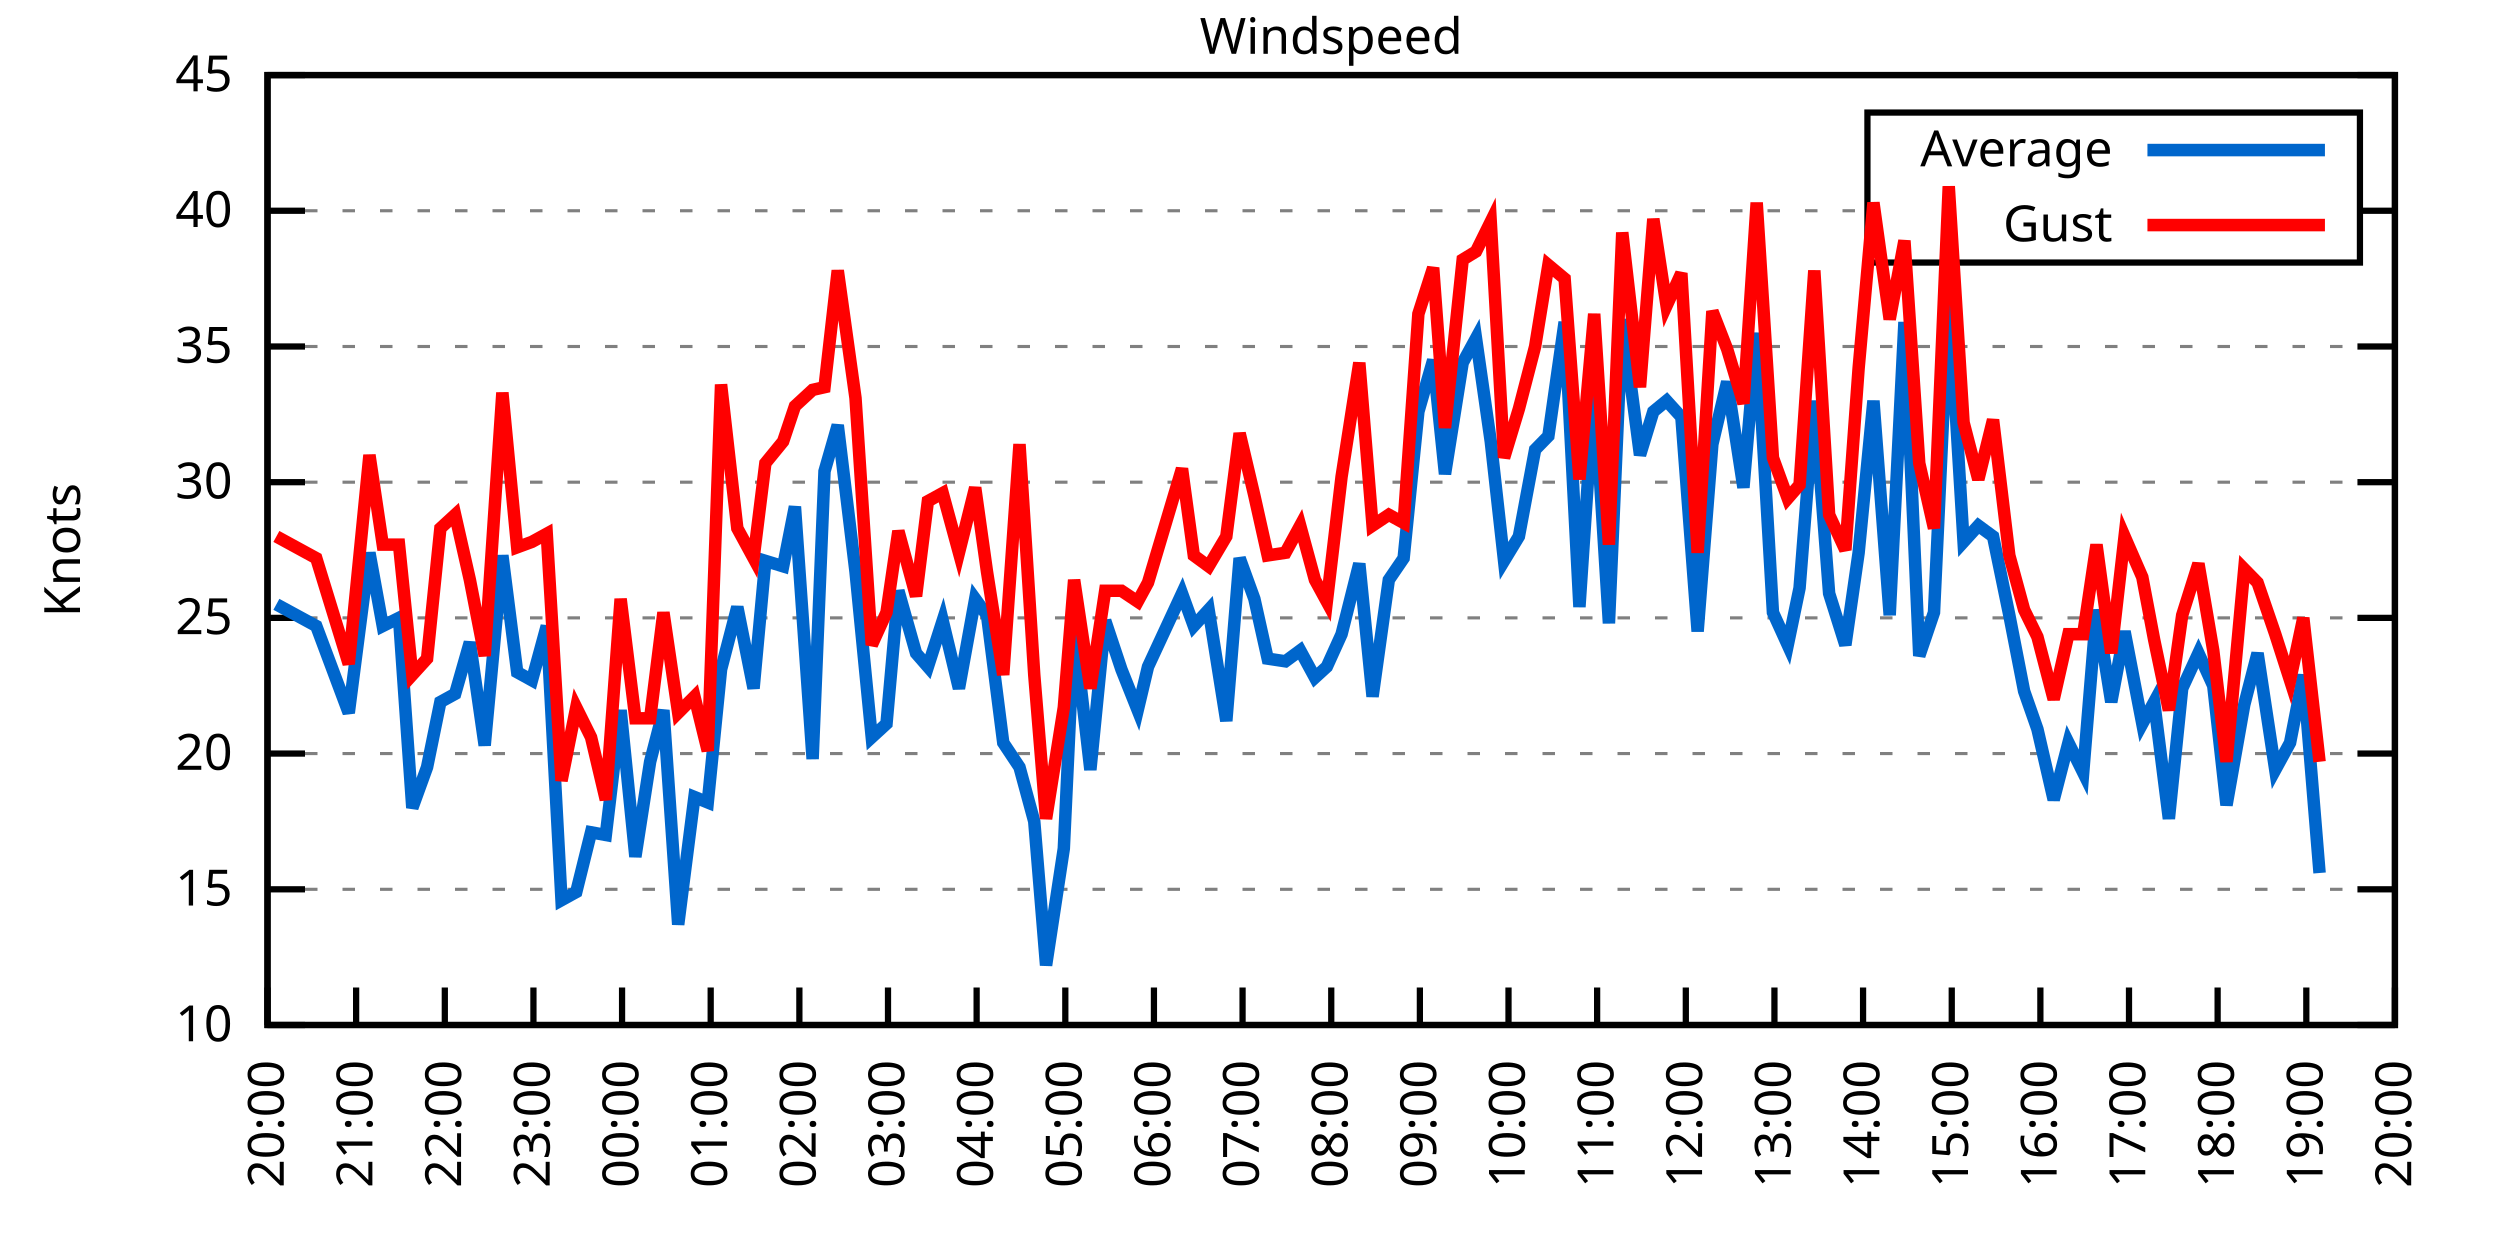
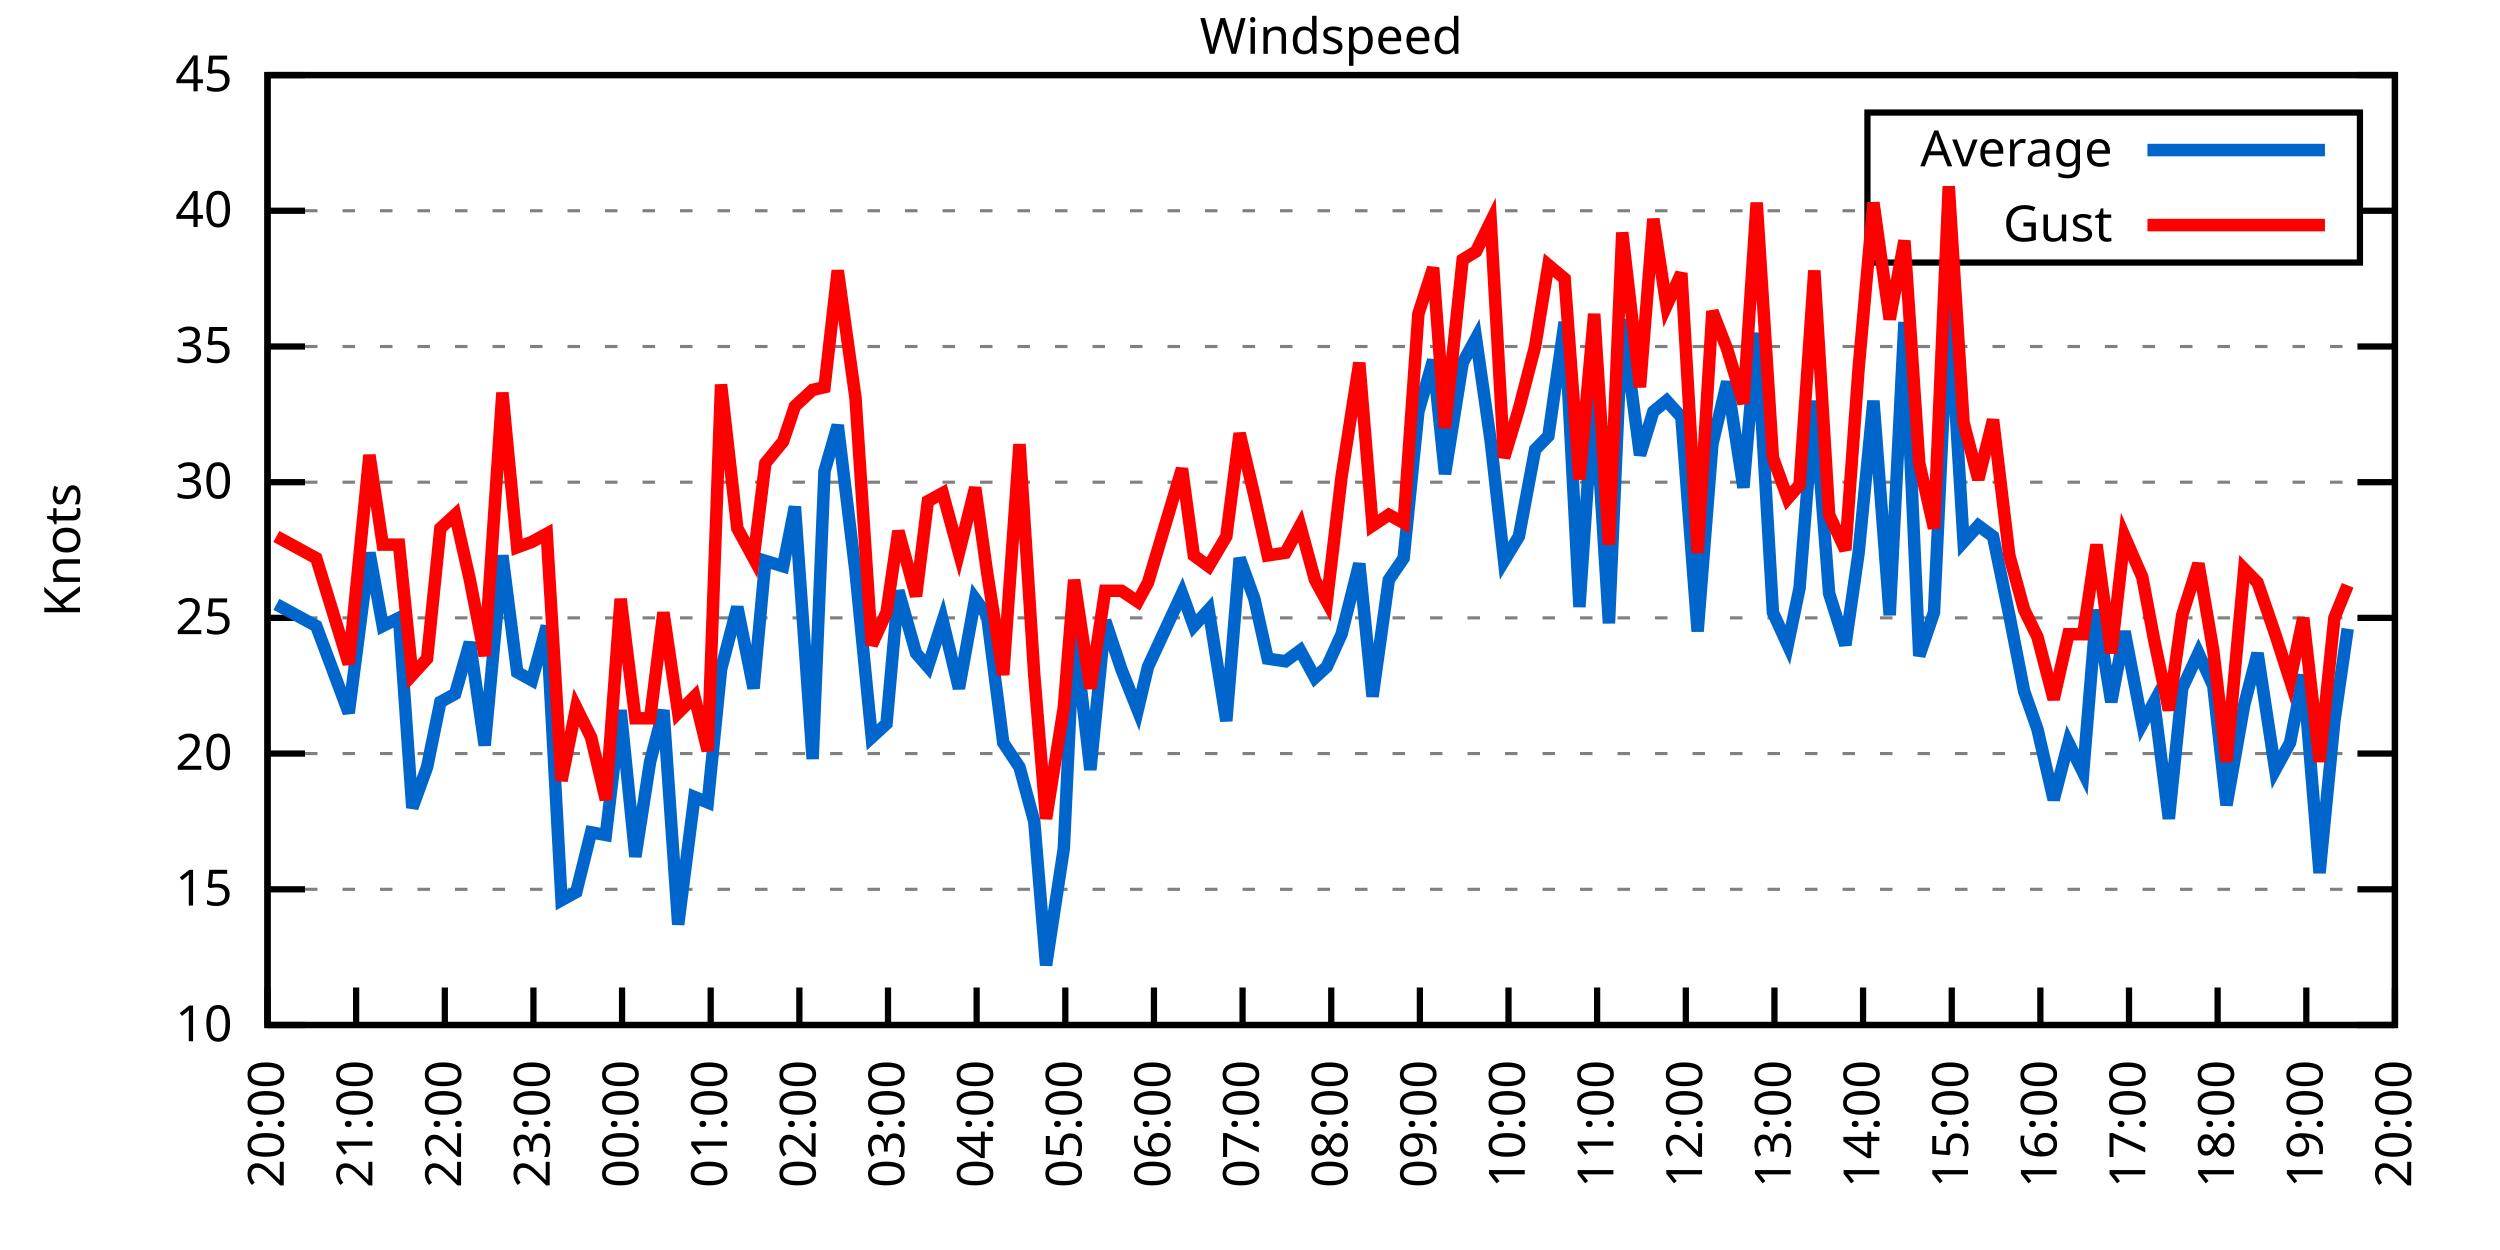
<svg xmlns="http://www.w3.org/2000/svg" xmlns:xlink="http://www.w3.org/1999/xlink" width="400" height="200" viewBox="0 0 400 200">
  <g id="gnuplot_canvas">
    <rect x="0" y="0" width="400" height="200" fill="none" />
    <defs>
      <circle id="gpDot" r="0.5" stroke-width="0.5" stroke="currentColor" />
      <path id="gpPt0" stroke-width="0.333" stroke="currentColor" d="M-1,0 h2 M0,-1 v2" />
      <path id="gpPt1" stroke-width="0.333" stroke="currentColor" d="M-1,-1 L1,1 M1,-1 L-1,1" />
      <path id="gpPt2" stroke-width="0.333" stroke="currentColor" d="M-1,0 L1,0 M0,-1 L0,1 M-1,-1 L1,1 M-1,1 L1,-1" />
      <rect id="gpPt3" stroke-width="0.333" stroke="currentColor" x="-1" y="-1" width="2" height="2" />
      <rect id="gpPt4" stroke-width="0.333" stroke="currentColor" fill="currentColor" x="-1" y="-1" width="2" height="2" />
      <circle id="gpPt5" stroke-width="0.333" stroke="currentColor" cx="0" cy="0" r="1" />
      <use xlink:href="#gpPt5" id="gpPt6" fill="currentColor" stroke="none" />
      <path id="gpPt7" stroke-width="0.333" stroke="currentColor" d="M0,-1.33 L-1.33,0.67 L1.33,0.67 z" />
      <use xlink:href="#gpPt7" id="gpPt8" fill="currentColor" stroke="none" />
      <use xlink:href="#gpPt7" id="gpPt9" stroke="currentColor" transform="rotate(180)" />
      <use xlink:href="#gpPt9" id="gpPt10" fill="currentColor" stroke="none" />
      <use xlink:href="#gpPt3" id="gpPt11" stroke="currentColor" transform="rotate(45)" />
      <use xlink:href="#gpPt11" id="gpPt12" fill="currentColor" stroke="none" />
      <path id="gpPt13" stroke-width="0.333" stroke="currentColor" d="M0,1.330 L1.265,0.411 L0.782,-1.067 L-0.782,-1.076 L-1.265,0.411 z" />
      <use xlink:href="#gpPt13" id="gpPt14" fill="currentColor" stroke="none" />
      <filter id="textbox" filterUnits="objectBoundingBox" x="0" y="0" height="1" width="1">
        <feFlood flood-color="white" flood-opacity="1" result="bgnd" />
        <feComposite in="SourceGraphic" in2="bgnd" operator="atop" />
      </filter>
      <filter id="greybox" filterUnits="objectBoundingBox" x="0" y="0" height="1" width="1">
        <feFlood flood-color="lightgrey" flood-opacity="1" result="grey" />
        <feComposite in="SourceGraphic" in2="grey" operator="atop" />
      </filter>
    </defs>
    <g fill="none" color="white" stroke="currentColor" stroke-width="1.00" stroke-linecap="butt" stroke-linejoin="miter">
</g>
    <g fill="none" color="black" stroke="currentColor" stroke-width="1.00" stroke-linecap="butt" stroke-linejoin="miter">
      <g stroke="none" shape-rendering="crispEdges">
        <polygon fill="rgb(255, 255, 255)" points="42.80,164.00 383.18,164.00 383.18,12.02 42.80,12.02 " />
      </g>
    </g>
    <g fill="none" color="black" stroke="currentColor" stroke-width="1.00" stroke-linecap="butt" stroke-linejoin="miter">
</g>
    <g fill="none" color="black" stroke="black" stroke-width="0.50" stroke-linecap="butt" stroke-linejoin="miter">
</g>
    <g fill="none" color="gray" stroke="currentColor" stroke-width="0.50" stroke-linecap="butt" stroke-linejoin="miter">
      <path stroke="gray" stroke-dasharray="2,4" class="gridline" d="M42.80,164.00 L383.19,164.00  " />
    </g>
    <g fill="none" color="gray" stroke="gray" stroke-width="1.00" stroke-linecap="butt" stroke-linejoin="miter">
</g>
    <g fill="none" color="black" stroke="currentColor" stroke-width="1.00" stroke-linecap="butt" stroke-linejoin="miter">
      <path stroke="black" d="M42.80,164.00 L48.80,164.00 M383.19,164.00 L377.19,164.00  " />
      <g transform="translate(37.20,166.60)" stroke="none" fill="black" font-family="Sans" font-size="8.00" text-anchor="end">
        <text>
          <tspan font-family="Sans"> 10</tspan>
        </text>
      </g>
    </g>
    <g fill="none" color="black" stroke="currentColor" stroke-width="1.00" stroke-linecap="butt" stroke-linejoin="miter">
</g>
    <g fill="none" color="black" stroke="black" stroke-width="0.50" stroke-linecap="butt" stroke-linejoin="miter">
</g>
    <g fill="none" color="gray" stroke="currentColor" stroke-width="0.50" stroke-linecap="butt" stroke-linejoin="miter">
      <path stroke="gray" stroke-dasharray="2,4" class="gridline" d="M42.80,142.29 L383.19,142.29  " />
    </g>
    <g fill="none" color="gray" stroke="gray" stroke-width="1.00" stroke-linecap="butt" stroke-linejoin="miter">
</g>
    <g fill="none" color="black" stroke="currentColor" stroke-width="1.00" stroke-linecap="butt" stroke-linejoin="miter">
      <path stroke="black" d="M42.80,142.29 L48.80,142.29 M383.19,142.29 L377.19,142.29  " />
      <g transform="translate(37.20,144.89)" stroke="none" fill="black" font-family="Sans" font-size="8.00" text-anchor="end">
        <text>
          <tspan font-family="Sans"> 15</tspan>
        </text>
      </g>
    </g>
    <g fill="none" color="black" stroke="currentColor" stroke-width="1.00" stroke-linecap="butt" stroke-linejoin="miter">
</g>
    <g fill="none" color="black" stroke="black" stroke-width="0.50" stroke-linecap="butt" stroke-linejoin="miter">
</g>
    <g fill="none" color="gray" stroke="currentColor" stroke-width="0.50" stroke-linecap="butt" stroke-linejoin="miter">
      <path stroke="gray" stroke-dasharray="2,4" class="gridline" d="M42.80,120.57 L383.19,120.57  " />
    </g>
    <g fill="none" color="gray" stroke="gray" stroke-width="1.00" stroke-linecap="butt" stroke-linejoin="miter">
</g>
    <g fill="none" color="black" stroke="currentColor" stroke-width="1.00" stroke-linecap="butt" stroke-linejoin="miter">
      <path stroke="black" d="M42.80,120.57 L48.80,120.57 M383.19,120.57 L377.19,120.57  " />
      <g transform="translate(37.20,123.17)" stroke="none" fill="black" font-family="Sans" font-size="8.00" text-anchor="end">
        <text>
          <tspan font-family="Sans"> 20</tspan>
        </text>
      </g>
    </g>
    <g fill="none" color="black" stroke="currentColor" stroke-width="1.00" stroke-linecap="butt" stroke-linejoin="miter">
</g>
    <g fill="none" color="black" stroke="black" stroke-width="0.50" stroke-linecap="butt" stroke-linejoin="miter">
</g>
    <g fill="none" color="gray" stroke="currentColor" stroke-width="0.50" stroke-linecap="butt" stroke-linejoin="miter">
      <path stroke="gray" stroke-dasharray="2,4" class="gridline" d="M42.80,98.86 L383.19,98.86  " />
    </g>
    <g fill="none" color="gray" stroke="gray" stroke-width="1.00" stroke-linecap="butt" stroke-linejoin="miter">
</g>
    <g fill="none" color="black" stroke="currentColor" stroke-width="1.00" stroke-linecap="butt" stroke-linejoin="miter">
      <path stroke="black" d="M42.80,98.86 L48.80,98.86 M383.19,98.86 L377.19,98.86  " />
      <g transform="translate(37.20,101.46)" stroke="none" fill="black" font-family="Sans" font-size="8.00" text-anchor="end">
        <text>
          <tspan font-family="Sans"> 25</tspan>
        </text>
      </g>
    </g>
    <g fill="none" color="black" stroke="currentColor" stroke-width="1.00" stroke-linecap="butt" stroke-linejoin="miter">
</g>
    <g fill="none" color="black" stroke="black" stroke-width="0.50" stroke-linecap="butt" stroke-linejoin="miter">
</g>
    <g fill="none" color="gray" stroke="currentColor" stroke-width="0.50" stroke-linecap="butt" stroke-linejoin="miter">
      <path stroke="gray" stroke-dasharray="2,4" class="gridline" d="M42.80,77.15 L383.19,77.15  " />
    </g>
    <g fill="none" color="gray" stroke="gray" stroke-width="1.00" stroke-linecap="butt" stroke-linejoin="miter">
</g>
    <g fill="none" color="black" stroke="currentColor" stroke-width="1.00" stroke-linecap="butt" stroke-linejoin="miter">
      <path stroke="black" d="M42.80,77.15 L48.80,77.15 M383.19,77.15 L377.19,77.15  " />
      <g transform="translate(37.20,79.75)" stroke="none" fill="black" font-family="Sans" font-size="8.00" text-anchor="end">
        <text>
          <tspan font-family="Sans"> 30</tspan>
        </text>
      </g>
    </g>
    <g fill="none" color="black" stroke="currentColor" stroke-width="1.00" stroke-linecap="butt" stroke-linejoin="miter">
</g>
    <g fill="none" color="black" stroke="black" stroke-width="0.50" stroke-linecap="butt" stroke-linejoin="miter">
</g>
    <g fill="none" color="gray" stroke="currentColor" stroke-width="0.50" stroke-linecap="butt" stroke-linejoin="miter">
      <path stroke="gray" stroke-dasharray="2,4" class="gridline" d="M42.80,55.44 L383.19,55.44  " />
    </g>
    <g fill="none" color="gray" stroke="gray" stroke-width="1.00" stroke-linecap="butt" stroke-linejoin="miter">
</g>
    <g fill="none" color="black" stroke="currentColor" stroke-width="1.00" stroke-linecap="butt" stroke-linejoin="miter">
      <path stroke="black" d="M42.80,55.44 L48.80,55.44 M383.19,55.44 L377.19,55.44  " />
      <g transform="translate(37.20,58.04)" stroke="none" fill="black" font-family="Sans" font-size="8.00" text-anchor="end">
        <text>
          <tspan font-family="Sans"> 35</tspan>
        </text>
      </g>
    </g>
    <g fill="none" color="black" stroke="currentColor" stroke-width="1.00" stroke-linecap="butt" stroke-linejoin="miter">
</g>
    <g fill="none" color="black" stroke="black" stroke-width="0.50" stroke-linecap="butt" stroke-linejoin="miter">
</g>
    <g fill="none" color="gray" stroke="currentColor" stroke-width="0.50" stroke-linecap="butt" stroke-linejoin="miter">
      <path stroke="gray" stroke-dasharray="2,4" class="gridline" d="M42.80,33.72 L298.79,33.72 M377.59,33.72 L383.19,33.72  " />
    </g>
    <g fill="none" color="gray" stroke="gray" stroke-width="1.00" stroke-linecap="butt" stroke-linejoin="miter">
</g>
    <g fill="none" color="black" stroke="currentColor" stroke-width="1.00" stroke-linecap="butt" stroke-linejoin="miter">
      <path stroke="black" d="M42.80,33.72 L48.80,33.72 M383.19,33.72 L377.19,33.72  " />
      <g transform="translate(37.20,36.32)" stroke="none" fill="black" font-family="Sans" font-size="8.00" text-anchor="end">
        <text>
          <tspan font-family="Sans"> 40</tspan>
        </text>
      </g>
    </g>
    <g fill="none" color="black" stroke="currentColor" stroke-width="1.00" stroke-linecap="butt" stroke-linejoin="miter">
</g>
    <g fill="none" color="black" stroke="black" stroke-width="0.50" stroke-linecap="butt" stroke-linejoin="miter">
</g>
    <g fill="none" color="gray" stroke="currentColor" stroke-width="0.50" stroke-linecap="butt" stroke-linejoin="miter">
      <path stroke="gray" stroke-dasharray="2,4" class="gridline" d="M42.80,12.01 L383.19,12.01  " />
    </g>
    <g fill="none" color="gray" stroke="gray" stroke-width="1.00" stroke-linecap="butt" stroke-linejoin="miter">
</g>
    <g fill="none" color="black" stroke="currentColor" stroke-width="1.00" stroke-linecap="butt" stroke-linejoin="miter">
      <path stroke="black" d="M42.80,12.01 L48.80,12.01 M383.19,12.01 L377.19,12.01  " />
      <g transform="translate(37.20,14.61)" stroke="none" fill="black" font-family="Sans" font-size="8.00" text-anchor="end">
        <text>
          <tspan font-family="Sans"> 45</tspan>
        </text>
      </g>
    </g>
    <g fill="none" color="black" stroke="currentColor" stroke-width="1.00" stroke-linecap="butt" stroke-linejoin="miter">
      <path stroke="black" d="M42.80,164.00 L42.80,158.00  " />
      <g transform="translate(45.40,169.60) rotate(270.00)" stroke="none" fill="black" font-family="Sans" font-size="8.00" text-anchor="end">
        <text>
          <tspan font-family="Sans">20:00</tspan>
        </text>
      </g>
    </g>
    <g fill="none" color="black" stroke="currentColor" stroke-width="1.00" stroke-linecap="butt" stroke-linejoin="miter">
      <path stroke="black" d="M56.98,164.00 L56.98,158.00  " />
      <g transform="translate(59.58,169.60) rotate(270.00)" stroke="none" fill="black" font-family="Sans" font-size="8.00" text-anchor="end">
        <text>
          <tspan font-family="Sans">21:00</tspan>
        </text>
      </g>
    </g>
    <g fill="none" color="black" stroke="currentColor" stroke-width="1.00" stroke-linecap="butt" stroke-linejoin="miter">
      <path stroke="black" d="M71.17,164.00 L71.17,158.00  " />
      <g transform="translate(73.77,169.60) rotate(270.00)" stroke="none" fill="black" font-family="Sans" font-size="8.00" text-anchor="end">
        <text>
          <tspan font-family="Sans">22:00</tspan>
        </text>
      </g>
    </g>
    <g fill="none" color="black" stroke="currentColor" stroke-width="1.00" stroke-linecap="butt" stroke-linejoin="miter">
      <path stroke="black" d="M85.35,164.00 L85.35,158.00  " />
      <g transform="translate(87.95,169.60) rotate(270.00)" stroke="none" fill="black" font-family="Sans" font-size="8.00" text-anchor="end">
        <text>
          <tspan font-family="Sans">23:00</tspan>
        </text>
      </g>
    </g>
    <g fill="none" color="black" stroke="currentColor" stroke-width="1.00" stroke-linecap="butt" stroke-linejoin="miter">
      <path stroke="black" d="M99.53,164.00 L99.53,158.00  " />
      <g transform="translate(102.13,169.60) rotate(270.00)" stroke="none" fill="black" font-family="Sans" font-size="8.00" text-anchor="end">
        <text>
          <tspan font-family="Sans">00:00</tspan>
        </text>
      </g>
    </g>
    <g fill="none" color="black" stroke="currentColor" stroke-width="1.00" stroke-linecap="butt" stroke-linejoin="miter">
      <path stroke="black" d="M113.71,164.00 L113.71,158.00  " />
      <g transform="translate(116.31,169.60) rotate(270.00)" stroke="none" fill="black" font-family="Sans" font-size="8.00" text-anchor="end">
        <text>
          <tspan font-family="Sans">01:00</tspan>
        </text>
      </g>
    </g>
    <g fill="none" color="black" stroke="currentColor" stroke-width="1.00" stroke-linecap="butt" stroke-linejoin="miter">
      <path stroke="black" d="M127.90,164.00 L127.90,158.00  " />
      <g transform="translate(130.50,169.60) rotate(270.00)" stroke="none" fill="black" font-family="Sans" font-size="8.00" text-anchor="end">
        <text>
          <tspan font-family="Sans">02:00</tspan>
        </text>
      </g>
    </g>
    <g fill="none" color="black" stroke="currentColor" stroke-width="1.00" stroke-linecap="butt" stroke-linejoin="miter">
      <path stroke="black" d="M142.08,164.00 L142.08,158.00  " />
      <g transform="translate(144.68,169.60) rotate(270.00)" stroke="none" fill="black" font-family="Sans" font-size="8.00" text-anchor="end">
        <text>
          <tspan font-family="Sans">03:00</tspan>
        </text>
      </g>
    </g>
    <g fill="none" color="black" stroke="currentColor" stroke-width="1.00" stroke-linecap="butt" stroke-linejoin="miter">
      <path stroke="black" d="M156.26,164.00 L156.26,158.00  " />
      <g transform="translate(158.86,169.60) rotate(270.00)" stroke="none" fill="black" font-family="Sans" font-size="8.00" text-anchor="end">
        <text>
          <tspan font-family="Sans">04:00</tspan>
        </text>
      </g>
    </g>
    <g fill="none" color="black" stroke="currentColor" stroke-width="1.00" stroke-linecap="butt" stroke-linejoin="miter">
      <path stroke="black" d="M170.45,164.00 L170.45,158.00  " />
      <g transform="translate(173.05,169.60) rotate(270.00)" stroke="none" fill="black" font-family="Sans" font-size="8.00" text-anchor="end">
        <text>
          <tspan font-family="Sans">05:00</tspan>
        </text>
      </g>
    </g>
    <g fill="none" color="black" stroke="currentColor" stroke-width="1.00" stroke-linecap="butt" stroke-linejoin="miter">
      <path stroke="black" d="M184.63,164.00 L184.63,158.00  " />
      <g transform="translate(187.23,169.60) rotate(270.00)" stroke="none" fill="black" font-family="Sans" font-size="8.00" text-anchor="end">
        <text>
          <tspan font-family="Sans">06:00</tspan>
        </text>
      </g>
    </g>
    <g fill="none" color="black" stroke="currentColor" stroke-width="1.00" stroke-linecap="butt" stroke-linejoin="miter">
      <path stroke="black" d="M198.81,164.00 L198.81,158.00  " />
      <g transform="translate(201.41,169.60) rotate(270.00)" stroke="none" fill="black" font-family="Sans" font-size="8.00" text-anchor="end">
        <text>
          <tspan font-family="Sans">07:00</tspan>
        </text>
      </g>
    </g>
    <g fill="none" color="black" stroke="currentColor" stroke-width="1.00" stroke-linecap="butt" stroke-linejoin="miter">
      <path stroke="black" d="M213.00,164.00 L213.00,158.00  " />
      <g transform="translate(215.60,169.60) rotate(270.00)" stroke="none" fill="black" font-family="Sans" font-size="8.00" text-anchor="end">
        <text>
          <tspan font-family="Sans">08:00</tspan>
        </text>
      </g>
    </g>
    <g fill="none" color="black" stroke="currentColor" stroke-width="1.00" stroke-linecap="butt" stroke-linejoin="miter">
      <path stroke="black" d="M227.18,164.00 L227.18,158.00  " />
      <g transform="translate(229.78,169.60) rotate(270.00)" stroke="none" fill="black" font-family="Sans" font-size="8.00" text-anchor="end">
        <text>
          <tspan font-family="Sans">09:00</tspan>
        </text>
      </g>
    </g>
    <g fill="none" color="black" stroke="currentColor" stroke-width="1.00" stroke-linecap="butt" stroke-linejoin="miter">
      <path stroke="black" d="M241.36,164.00 L241.36,158.00  " />
      <g transform="translate(243.96,169.60) rotate(270.00)" stroke="none" fill="black" font-family="Sans" font-size="8.00" text-anchor="end">
        <text>
          <tspan font-family="Sans">10:00</tspan>
        </text>
      </g>
    </g>
    <g fill="none" color="black" stroke="currentColor" stroke-width="1.00" stroke-linecap="butt" stroke-linejoin="miter">
      <path stroke="black" d="M255.54,164.00 L255.54,158.00  " />
      <g transform="translate(258.14,169.60) rotate(270.00)" stroke="none" fill="black" font-family="Sans" font-size="8.00" text-anchor="end">
        <text>
          <tspan font-family="Sans">11:00</tspan>
        </text>
      </g>
    </g>
    <g fill="none" color="black" stroke="currentColor" stroke-width="1.00" stroke-linecap="butt" stroke-linejoin="miter">
      <path stroke="black" d="M269.73,164.00 L269.73,158.00  " />
      <g transform="translate(272.33,169.60) rotate(270.00)" stroke="none" fill="black" font-family="Sans" font-size="8.00" text-anchor="end">
        <text>
          <tspan font-family="Sans">12:00</tspan>
        </text>
      </g>
    </g>
    <g fill="none" color="black" stroke="currentColor" stroke-width="1.00" stroke-linecap="butt" stroke-linejoin="miter">
      <path stroke="black" d="M283.91,164.00 L283.91,158.00  " />
      <g transform="translate(286.51,169.60) rotate(270.00)" stroke="none" fill="black" font-family="Sans" font-size="8.00" text-anchor="end">
        <text>
          <tspan font-family="Sans">13:00</tspan>
        </text>
      </g>
    </g>
    <g fill="none" color="black" stroke="currentColor" stroke-width="1.00" stroke-linecap="butt" stroke-linejoin="miter">
      <path stroke="black" d="M298.09,164.00 L298.09,158.00  " />
      <g transform="translate(300.69,169.60) rotate(270.00)" stroke="none" fill="black" font-family="Sans" font-size="8.00" text-anchor="end">
        <text>
          <tspan font-family="Sans">14:00</tspan>
        </text>
      </g>
    </g>
    <g fill="none" color="black" stroke="currentColor" stroke-width="1.00" stroke-linecap="butt" stroke-linejoin="miter">
      <path stroke="black" d="M312.28,164.00 L312.28,158.00  " />
      <g transform="translate(314.88,169.60) rotate(270.00)" stroke="none" fill="black" font-family="Sans" font-size="8.00" text-anchor="end">
        <text>
          <tspan font-family="Sans">15:00</tspan>
        </text>
      </g>
    </g>
    <g fill="none" color="black" stroke="currentColor" stroke-width="1.00" stroke-linecap="butt" stroke-linejoin="miter">
      <path stroke="black" d="M326.46,164.00 L326.46,158.00  " />
      <g transform="translate(329.06,169.60) rotate(270.00)" stroke="none" fill="black" font-family="Sans" font-size="8.00" text-anchor="end">
        <text>
          <tspan font-family="Sans">16:00</tspan>
        </text>
      </g>
    </g>
    <g fill="none" color="black" stroke="currentColor" stroke-width="1.00" stroke-linecap="butt" stroke-linejoin="miter">
      <path stroke="black" d="M340.64,164.00 L340.64,158.00  " />
      <g transform="translate(343.24,169.60) rotate(270.00)" stroke="none" fill="black" font-family="Sans" font-size="8.00" text-anchor="end">
        <text>
          <tspan font-family="Sans">17:00</tspan>
        </text>
      </g>
    </g>
    <g fill="none" color="black" stroke="currentColor" stroke-width="1.00" stroke-linecap="butt" stroke-linejoin="miter">
      <path stroke="black" d="M354.82,164.00 L354.82,158.00  " />
      <g transform="translate(357.42,169.60) rotate(270.00)" stroke="none" fill="black" font-family="Sans" font-size="8.00" text-anchor="end">
        <text>
          <tspan font-family="Sans">18:00</tspan>
        </text>
      </g>
    </g>
    <g fill="none" color="black" stroke="currentColor" stroke-width="1.00" stroke-linecap="butt" stroke-linejoin="miter">
      <path stroke="black" d="M369.01,164.00 L369.01,158.00  " />
      <g transform="translate(371.61,169.60) rotate(270.00)" stroke="none" fill="black" font-family="Sans" font-size="8.00" text-anchor="end">
        <text>
          <tspan font-family="Sans">19:00</tspan>
        </text>
      </g>
    </g>
    <g fill="none" color="black" stroke="currentColor" stroke-width="1.00" stroke-linecap="butt" stroke-linejoin="miter">
      <path stroke="black" d="M383.19,164.00 L383.19,158.00  " />
      <g transform="translate(385.79,169.60) rotate(270.00)" stroke="none" fill="black" font-family="Sans" font-size="8.00" text-anchor="end">
        <text>
          <tspan font-family="Sans">20:00</tspan>
        </text>
      </g>
    </g>
    <g fill="none" color="black" stroke="currentColor" stroke-width="1.00" stroke-linecap="butt" stroke-linejoin="miter">
</g>
    <g fill="none" color="black" stroke="currentColor" stroke-width="1.00" stroke-linecap="butt" stroke-linejoin="miter">
      <path stroke="black" d="M42.80,12.01 L42.80,164.00 L383.19,164.00 L383.19,12.01 L42.80,12.01 Z  " />
    </g>
    <g fill="none" color="black" stroke="currentColor" stroke-width="1.00" stroke-linecap="butt" stroke-linejoin="miter">
</g>
    <g fill="none" color="black" stroke="currentColor" stroke-width="1.00" stroke-linecap="butt" stroke-linejoin="miter">
      <path stroke="black" d="M298.79,42.01 L298.79,18.01 L377.59,18.01 L377.59,42.01 L298.79,42.01 Z  " />
    </g>
    <g id="Windspeed_plot_1">
      <g fill="none" color="white" stroke="black" stroke-width="2.00" stroke-linecap="butt" stroke-linejoin="miter">
</g>
      <g fill="none" color="black" stroke="currentColor" stroke-width="2.00" stroke-linecap="butt" stroke-linejoin="miter">
        <g transform="translate(337.99,26.61)" stroke="none" fill="black" font-family="Sans" font-size="8.00" text-anchor="end">
          <text>
            <tspan font-family="Sans">Average</tspan>
          </text>
        </g>
      </g>
      <g fill="none" color="black" stroke="currentColor" stroke-width="2.00" stroke-linecap="butt" stroke-linejoin="miter">
-         <path stroke="rgb(  0, 102, 204)" d="M343.59,24.01 L371.99,24.01 M44.22,96.69 L50.60,100.16 L55.80,114.06 L59.11,88.44 L61.24,100.16 L63.84,98.86   L65.97,129.26 L68.33,122.75 L70.46,112.32 L72.82,111.02 L75.18,102.77 L77.55,119.27 L80.38,88.87 L82.75,107.55   L85.11,108.85 L87.48,100.16 L89.84,144.02 L92.20,142.72 L94.57,133.17 L96.93,133.60 L99.30,113.63 L101.66,137.08   L104.02,121.88 L106.15,113.63 L108.51,147.93 L111.11,127.52 L113.24,128.39 L115.37,107.11 L117.97,97.12 L120.57,110.15   L122.46,89.74 L125.30,90.61 L127.19,81.06 L130.02,121.44 L131.92,75.41 L134.04,68.03 L136.88,91.48 L139.48,117.97   L141.84,115.80 L143.74,94.52 L146.57,104.51 L148.46,106.68 L150.83,99.30 L153.43,110.15 L156.03,95.82 L157.92,98.43   L160.52,118.84 L163.12,122.75 L165.48,131.43 L167.37,154.45 L170.21,135.77 L171.86,100.60 L174.46,123.18 L176.83,99.30   L179.43,107.11 L182.03,113.63 L183.68,106.68 L189.12,94.95 L191.01,100.16 L193.38,97.56 L196.21,115.36 L198.34,89.31   L200.70,95.82 L202.83,105.38 L205.67,105.81 L208.03,104.07 L210.39,108.42 L212.29,106.68 L214.65,101.47 L217.49,90.18   L219.61,111.45 L222.21,92.78 L224.58,89.31 L226.94,65.86 L229.31,57.61 L231.20,75.85 L234.03,58.04 L236.16,54.13   L238.52,70.63 L240.65,89.74 L243.02,85.83 L245.62,71.94 L247.74,69.77 L250.34,51.53 L252.71,97.12 L255.07,61.95   L257.43,99.73 L259.56,51.09 L262.40,72.81 L264.53,65.86 L266.65,64.12 L269.02,66.73 L271.62,101.03 L273.98,71.07   L276.35,61.08 L278.95,78.02 L281.07,53.26 L283.67,97.99 L286.04,103.20 L287.93,94.08 L290.29,64.12 L292.66,94.95   L295.26,103.20 L297.38,88.44 L299.75,64.12 L302.35,98.43 L304.71,51.53 L307.08,104.94 L309.44,97.99 L311.80,47.62   L314.17,86.70 L316.53,84.10 L318.89,85.83 L321.49,98.43 L323.86,110.59 L325.99,116.67 L328.59,127.96 L330.95,118.84   L333.31,123.61 L335.44,97.56 L337.80,112.32 L339.93,101.03 L342.77,115.80 L344.66,112.32 L347.02,131.00 L349.15,110.15   L351.75,104.51 L354.12,109.72 L356.24,128.83 L359.08,112.76 L361.21,104.51 L364.04,123.18 L366.41,118.84 L368.53,107.98   L371.13,139.68  " />
+         <path stroke="rgb(  0, 102, 204)" d="M343.59,24.01 L371.99,24.01 M44.22,96.69 L50.60,100.16 L55.80,114.06 L59.11,88.44 L61.24,100.16 L63.84,98.86   L65.97,129.26 L68.33,122.75 L70.46,112.32 L72.82,111.02 L75.18,102.77 L77.55,119.27 L80.38,88.87 L82.75,107.55   L85.11,108.85 L87.48,100.16 L89.84,144.02 L92.20,142.72 L94.57,133.17 L96.93,133.60 L99.30,113.63 L101.66,137.08   L104.02,121.88 L106.15,113.63 L108.51,147.93 L111.11,127.52 L113.24,128.39 L115.37,107.11 L117.97,97.12 L120.57,110.15   L122.46,89.74 L125.30,90.61 L127.19,81.06 L130.02,121.44 L131.92,75.41 L134.04,68.03 L136.88,91.48 L139.48,117.97   L141.84,115.80 L143.74,94.52 L146.57,104.51 L148.46,106.68 L150.83,99.30 L153.43,110.15 L156.03,95.82 L157.92,98.43   L160.52,118.84 L163.12,122.75 L165.48,131.43 L167.37,154.45 L170.21,135.77 L171.86,100.60 L174.46,123.18 L176.83,99.30   L179.43,107.11 L182.03,113.63 L183.68,106.68 L189.12,94.95 L191.01,100.16 L193.38,97.56 L196.21,115.36 L198.34,89.31   L200.70,95.82 L202.83,105.38 L205.67,105.81 L208.03,104.07 L210.39,108.42 L212.29,106.68 L214.65,101.47 L217.49,90.18   L219.61,111.45 L222.21,92.78 L224.58,89.31 L226.94,65.86 L229.31,57.61 L231.20,75.85 L234.03,58.04 L236.16,54.13   L238.52,70.63 L240.65,89.74 L243.02,85.83 L245.62,71.94 L247.74,69.77 L250.34,51.53 L252.71,97.12 L255.07,61.95   L257.43,99.73 L259.56,51.09 L262.40,72.81 L264.53,65.86 L266.65,64.12 L269.02,66.73 L271.62,101.03 L273.98,71.07   L276.35,61.08 L278.95,78.02 L281.07,53.26 L283.67,97.99 L286.04,103.20 L287.93,94.08 L290.29,64.12 L292.66,94.95   L295.26,103.20 L297.38,88.44 L299.75,64.12 L302.35,98.43 L304.71,51.53 L307.08,104.94 L309.44,97.99 L311.80,47.62   L314.17,86.70 L316.53,84.10 L318.89,85.83 L321.49,98.43 L323.86,110.59 L325.99,116.67 L328.59,127.96 L330.95,118.84   L333.31,123.61 L335.44,97.56 L337.80,112.32 L339.93,101.03 L342.77,115.80 L344.66,112.32 L347.02,131.00 L349.15,110.15   L351.75,104.51 L354.12,109.72 L356.24,128.83 L359.08,112.76 L361.21,104.51 L364.04,123.18 L366.41,118.84 L368.53,107.98   L371.13,139.68 L373.50,115.36 L375.63,100.60  " />
      </g>
    </g>
    <g id="Windspeed_plot_2">
      <g fill="none" color="black" stroke="currentColor" stroke-width="2.00" stroke-linecap="butt" stroke-linejoin="miter">
        <g transform="translate(337.99,38.61)" stroke="none" fill="black" font-family="Sans" font-size="8.00" text-anchor="end">
          <text>
            <tspan font-family="Sans">Gust</tspan>
          </text>
        </g>
      </g>
      <g fill="none" color="black" stroke="currentColor" stroke-width="2.00" stroke-linecap="butt" stroke-linejoin="miter">
-         <path stroke="rgb(255,   0,   0)" d="M343.59,36.01 L371.99,36.01 M44.22,85.83 L50.60,89.31 L55.80,106.24 L59.11,72.81 L61.24,87.14 L63.84,87.14   L65.97,107.98 L68.33,105.38 L70.46,84.53 L72.82,82.36 L75.18,92.78 L77.55,104.94 L80.38,62.82 L82.75,87.57   L85.11,86.70 L87.48,85.40 L89.84,124.92 L92.20,113.19 L94.57,117.97 L96.93,127.96 L99.30,95.82 L101.66,114.93   L104.02,114.93 L106.15,97.99 L108.51,114.06 L111.11,111.45 L113.24,120.14 L115.37,61.52 L117.97,84.53 L120.57,89.31   L122.46,74.11 L125.30,70.63 L127.19,64.99 L130.02,62.38 L131.92,61.95 L134.04,43.28 L136.88,63.69 L139.48,103.20   L141.84,97.99 L143.74,84.97 L146.57,95.39 L148.46,80.19 L150.83,78.89 L153.43,88.44 L156.03,78.02 L157.92,91.48   L160.52,107.98 L163.12,71.07 L165.48,107.98 L167.37,131.00 L170.21,113.19 L171.86,92.78 L174.46,110.15 L176.83,94.52   L179.43,94.52 L182.03,96.26 L183.68,93.22 L189.12,74.98 L191.01,88.87 L193.38,90.61 L196.21,85.83 L198.34,69.33   L200.70,79.32 L202.83,88.87 L205.67,88.44 L208.03,84.10 L210.39,92.78 L212.29,96.26 L214.65,76.28 L217.49,58.04   L219.61,84.10 L222.21,82.36 L224.58,83.66 L226.94,50.22 L229.31,42.84 L231.20,68.46 L234.03,41.54 L236.16,40.24   L238.52,35.46 L240.65,73.24 L243.02,65.42 L245.62,55.44 L247.74,42.41 L250.34,44.58 L252.71,76.71 L255.07,50.22   L257.43,87.14 L259.56,37.20 L262.40,61.95 L264.53,35.03 L266.65,48.92 L269.02,43.71 L271.62,88.44 L273.98,49.79   L276.35,55.87 L278.95,64.56 L281.07,32.42 L283.67,73.24 L286.04,79.75 L287.93,77.58 L290.29,43.28 L292.66,82.36   L295.26,88.00 L297.38,58.91 L299.75,32.42 L302.35,51.09 L304.71,38.50 L307.08,74.11 L309.44,84.53 L311.80,29.81   L314.17,67.59 L316.53,76.71 L318.89,67.16 L321.49,88.87 L323.86,97.56 L325.99,101.90 L328.59,111.89 L330.95,101.47   L333.31,101.47 L335.44,87.14 L337.80,104.51 L339.93,85.83 L342.77,92.35 L344.66,102.34 L347.02,113.63 L349.15,98.43   L351.75,90.18 L354.12,104.07 L356.24,121.88 L359.08,91.04 L361.21,93.22 L364.04,101.47 L366.41,108.85 L368.53,98.86   L371.13,121.88  " />
+         <path stroke="rgb(255,   0,   0)" d="M343.59,36.01 L371.99,36.01 M44.22,85.83 L50.60,89.31 L55.80,106.24 L59.11,72.81 L61.24,87.14 L63.84,87.14   L65.97,107.98 L68.33,105.38 L70.46,84.53 L72.82,82.36 L75.18,92.78 L77.55,104.94 L80.38,62.82 L82.75,87.57   L85.11,86.70 L87.48,85.40 L89.84,124.92 L92.20,113.19 L94.57,117.97 L96.93,127.96 L99.30,95.82 L101.66,114.93   L104.02,114.93 L106.15,97.99 L108.51,114.06 L111.11,111.45 L113.24,120.14 L115.37,61.52 L117.97,84.53 L120.57,89.31   L122.46,74.11 L125.30,70.63 L127.19,64.99 L130.02,62.38 L131.92,61.95 L134.04,43.28 L136.88,63.69 L139.48,103.20   L141.84,97.99 L143.74,84.97 L146.57,95.39 L148.46,80.19 L150.83,78.89 L153.43,88.44 L156.03,78.02 L157.92,91.48   L160.52,107.98 L163.12,71.07 L165.48,107.98 L167.37,131.00 L170.21,113.19 L171.86,92.78 L174.46,110.15 L176.83,94.52   L179.43,94.52 L182.03,96.26 L183.68,93.22 L189.12,74.98 L191.01,88.87 L193.38,90.61 L196.21,85.83 L198.34,69.33   L200.70,79.32 L202.83,88.87 L205.67,88.44 L208.03,84.10 L210.39,92.78 L212.29,96.26 L214.65,76.28 L217.49,58.04   L219.61,84.10 L222.21,82.36 L224.58,83.66 L226.94,50.22 L229.31,42.84 L231.20,68.46 L234.03,41.54 L236.16,40.24   L238.52,35.46 L240.65,73.24 L243.02,65.42 L245.62,55.44 L247.74,42.41 L250.34,44.58 L252.71,76.71 L255.07,50.22   L257.43,87.14 L259.56,37.20 L262.40,61.95 L264.53,35.03 L266.65,48.92 L269.02,43.71 L271.62,88.44 L273.98,49.79   L276.35,55.87 L278.95,64.56 L281.07,32.42 L283.67,73.24 L286.04,79.75 L287.93,77.58 L290.29,43.28 L292.66,82.36   L295.26,88.00 L297.38,58.91 L299.75,32.42 L302.35,51.09 L304.71,38.50 L307.08,74.11 L309.44,84.53 L311.80,29.81   L314.17,67.59 L316.53,76.71 L318.89,67.16 L321.49,88.87 L323.86,97.56 L325.99,101.90 L328.59,111.89 L330.95,101.47   L333.31,101.47 L335.44,87.14 L337.80,104.51 L339.93,85.83 L342.77,92.35 L344.66,102.34 L347.02,113.63 L349.15,98.43   L351.75,90.18 L354.12,104.07 L356.24,121.88 L359.08,91.04 L361.21,93.22 L364.04,101.47 L366.41,108.85 L368.53,98.86   L371.13,121.88 L373.50,98.86 L375.63,93.65  " />
      </g>
    </g>
    <g fill="none" color="black" stroke="currentColor" stroke-width="2.00" stroke-linecap="butt" stroke-linejoin="miter">
</g>
    <g fill="none" color="black" stroke="black" stroke-width="1.00" stroke-linecap="butt" stroke-linejoin="miter">
</g>
    <g fill="none" color="black" stroke="currentColor" stroke-width="1.00" stroke-linecap="butt" stroke-linejoin="miter">
      <path stroke="black" d="M42.80,12.01 L42.80,164.00 L383.19,164.00 L383.19,12.01 L42.80,12.01 Z  " />
      <g transform="translate(12.80,88.01) rotate(270.00)" stroke="none" fill="black" font-family="Sans" font-size="8.00" text-anchor="middle">
        <text>
          <tspan font-family="Sans">Knots</tspan>
        </text>
      </g>
    </g>
    <g fill="none" color="black" stroke="currentColor" stroke-width="1.00" stroke-linecap="butt" stroke-linejoin="miter">
</g>
    <g fill="none" color="black" stroke="currentColor" stroke-width="1.00" stroke-linecap="butt" stroke-linejoin="miter">
      <g transform="translate(212.99,8.61)" stroke="none" fill="black" font-family="Sans" font-size="8.00" text-anchor="middle">
        <text>
          <tspan font-family="Sans">Windspeed</tspan>
        </text>
      </g>
    </g>
    <g fill="none" color="black" stroke="currentColor" stroke-width="1.00" stroke-linecap="butt" stroke-linejoin="miter">
</g>
  </g>
</svg>
